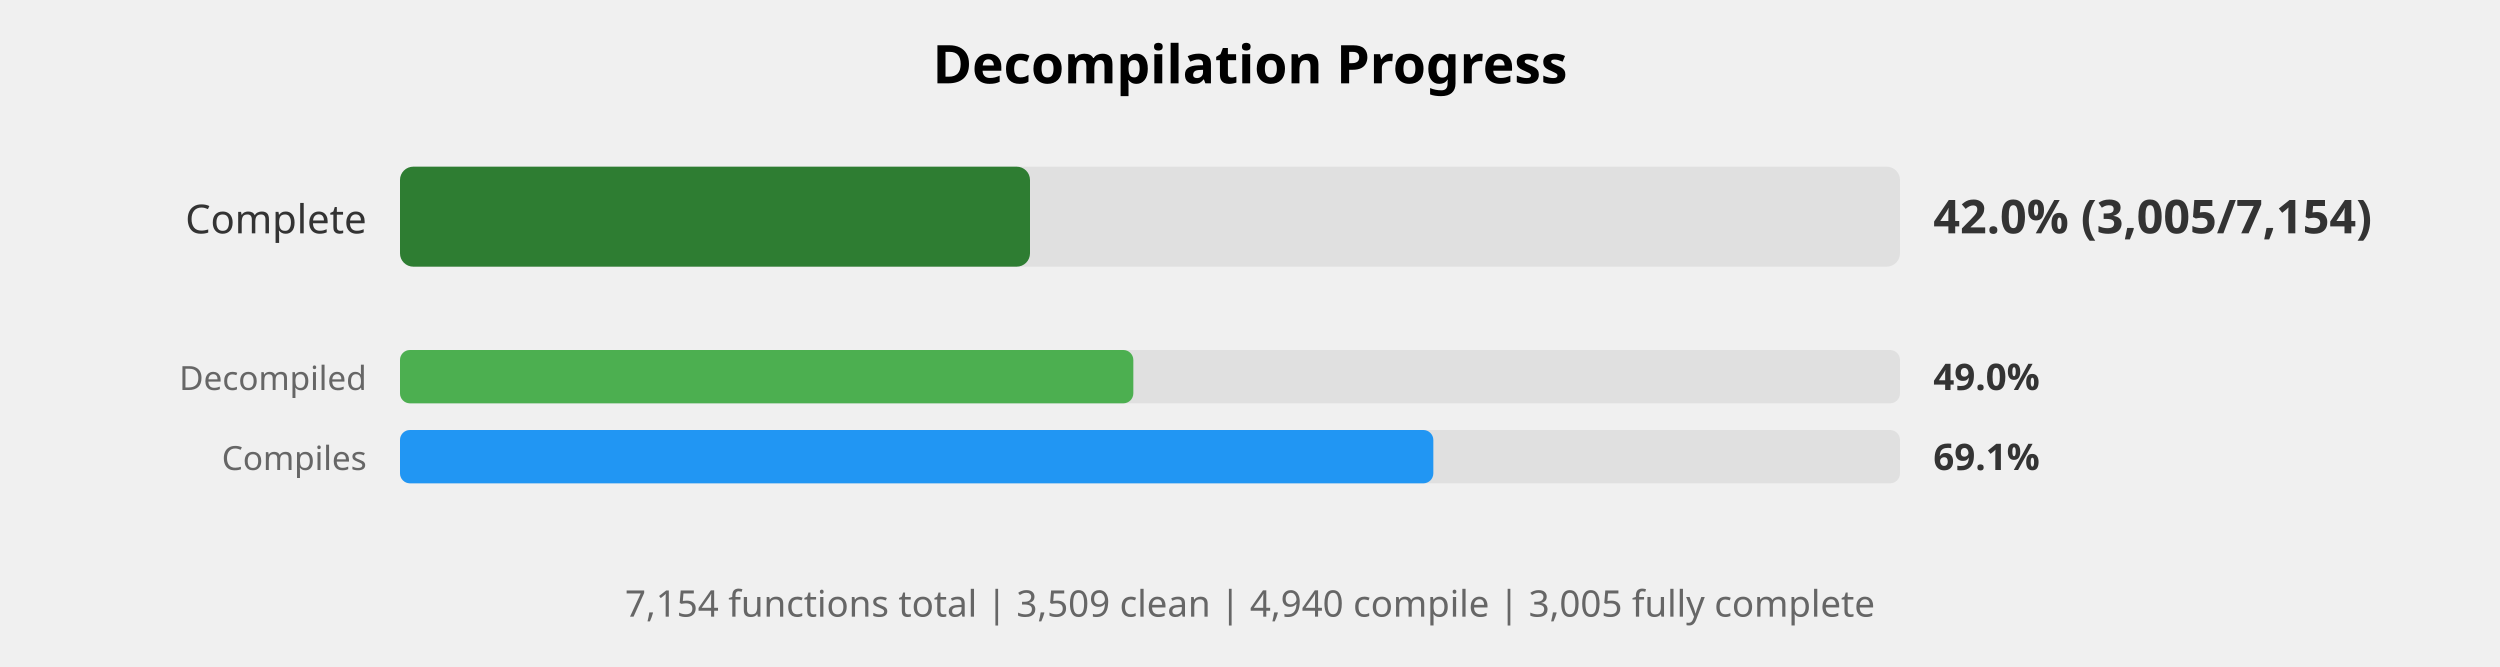
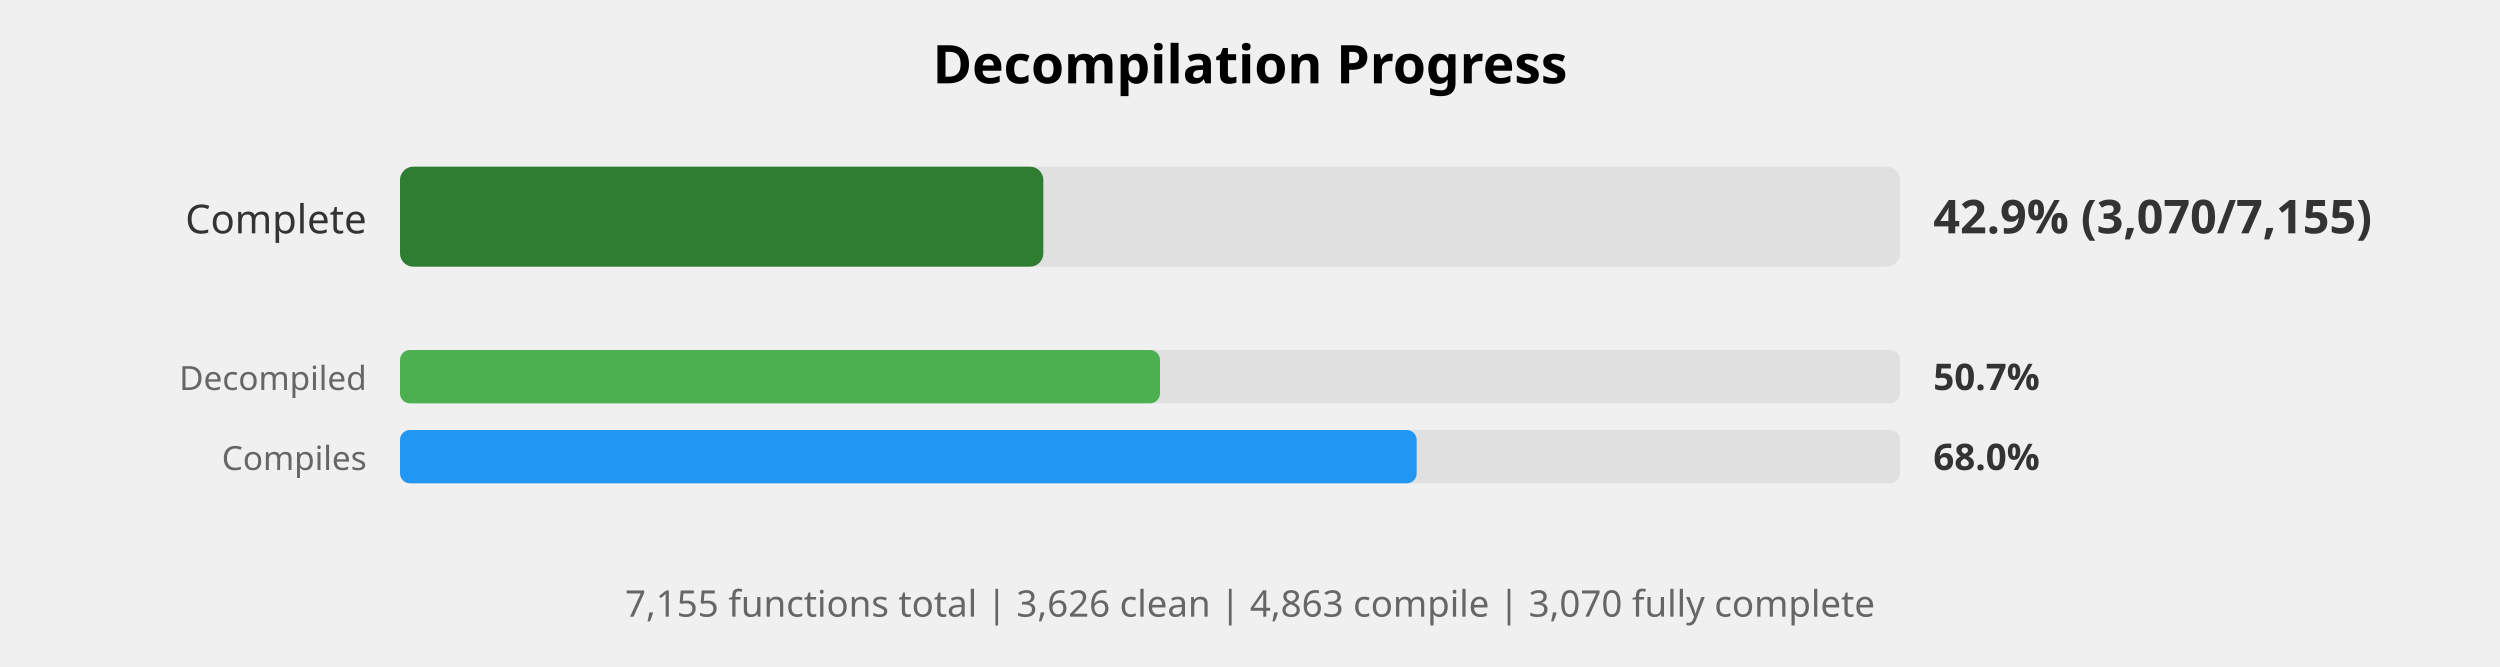
<svg xmlns="http://www.w3.org/2000/svg" width="750" height="200" viewBox="0 0 750 200">
  <style>
    .title { font: bold 16px sans-serif; }
    .label { font: 12px sans-serif; fill: #333; }
    .small-label { font: 10px sans-serif; fill: #666; }
    .percent { font: bold 14px sans-serif; fill: #333; }
    .small-percent { font: bold 11px sans-serif; fill: #333; }
    .summary { font: 11px sans-serif; fill: #666; }
  </style>
  <rect width="100%%" height="100%%" fill="white" />
  <text x="375" y="25" class="title" text-anchor="middle">Decompilation Progress</text>
  <text x="110" y="70" class="label" text-anchor="end">Complete</text>
  <rect x="120" y="50" width="450" height="30" fill="#E0E0E0" rx="4" />
-   <rect x="120" y="50" width="189" height="30" fill="#2E7D32" rx="4" />
-   <text x="580" y="70" class="percent">42.0% (3,005/7,154)</text>
+   <rect x="120" y="50" width="193" height="30" fill="#2E7D32" rx="4" />
+   <text x="580" y="70" class="percent">42.9% (3,070/7,155)</text>
  <text x="110" y="117" class="small-label" text-anchor="end">Decompiled</text>
  <rect x="120" y="105" width="450" height="16" fill="#E0E0E0" rx="3" />
-   <rect x="120" y="105" width="220" height="16" fill="#4CAF50" rx="3" />
-   <text x="580" y="117" class="small-percent">49.0%</text>
+   <rect x="120" y="105" width="228" height="16" fill="#4CAF50" rx="3" />
+   <text x="580" y="117" class="small-percent">50.7%</text>
  <text x="110" y="141" class="small-label" text-anchor="end">Compiles</text>
  <rect x="120" y="129" width="450" height="16" fill="#E0E0E0" rx="3" />
-   <rect x="120" y="129" width="310" height="16" fill="#2196F3" rx="3" />
-   <text x="580" y="141" class="small-percent">69.1%</text>
+   <rect x="120" y="129" width="305" height="16" fill="#2196F3" rx="3" />
+   <text x="580" y="141" class="small-percent">68.0%</text>
  <text x="375" y="185" class="summary" text-anchor="middle">
-     7,154 functions total | 3,509 clean | 4,940 compile | 3,005 fully complete
+     7,155 functions total | 3,626 clean | 4,863 compile | 3,070 fully complete
  </text>
</svg>
